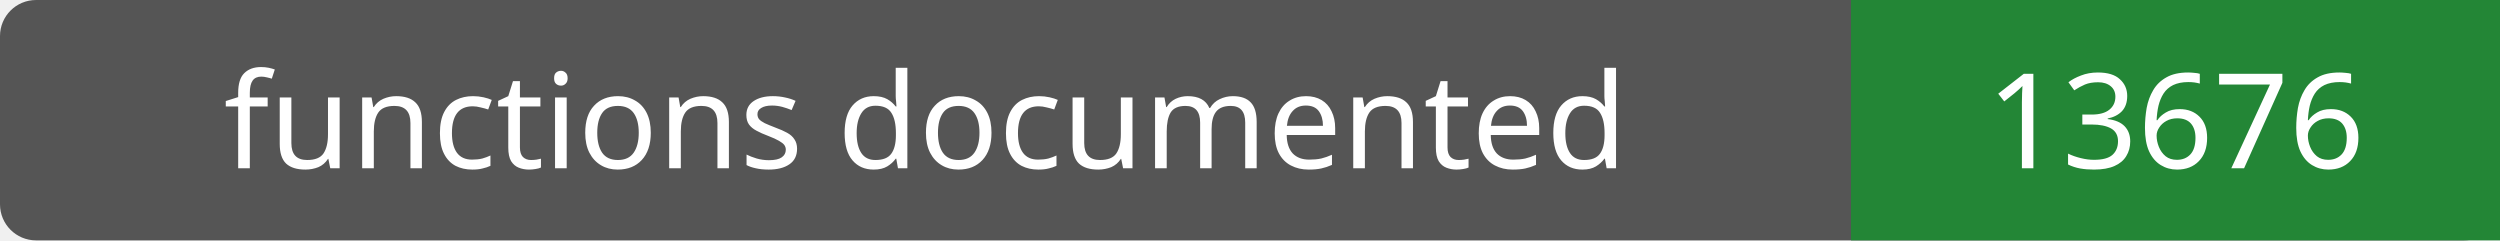
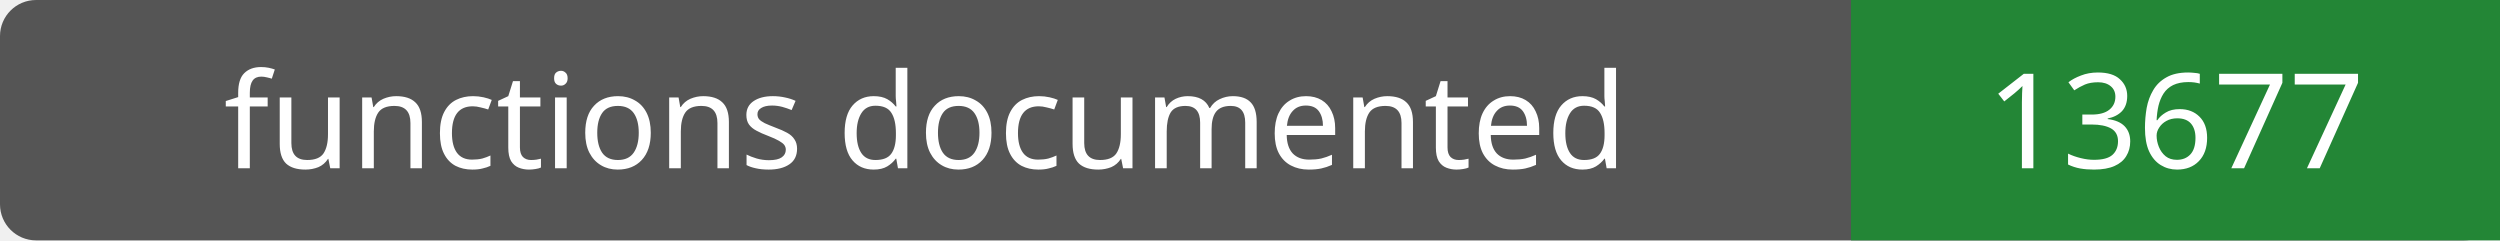
- <svg xmlns="http://www.w3.org/2000/svg" width="208" height="20" role="img" aria-label="functions documented: 13676">
+ <svg xmlns="http://www.w3.org/2000/svg" width="208" height="20" role="img" aria-label="functions documented: 13677">
  <rect width="208" height="20" rx="3" fill="#555" />
  <path fill="#238636" d="M154 0h54v20H154z" />
  <g fill="#fff" text-anchor="middle" font-family="Verdana,sans-serif" font-size="11">
    <text x="77.0" y="14">functions documented</text>
-     <text x="181.0" y="14">13676</text>
+     <text x="181.0" y="14">13677</text>
  </g>
</svg>
